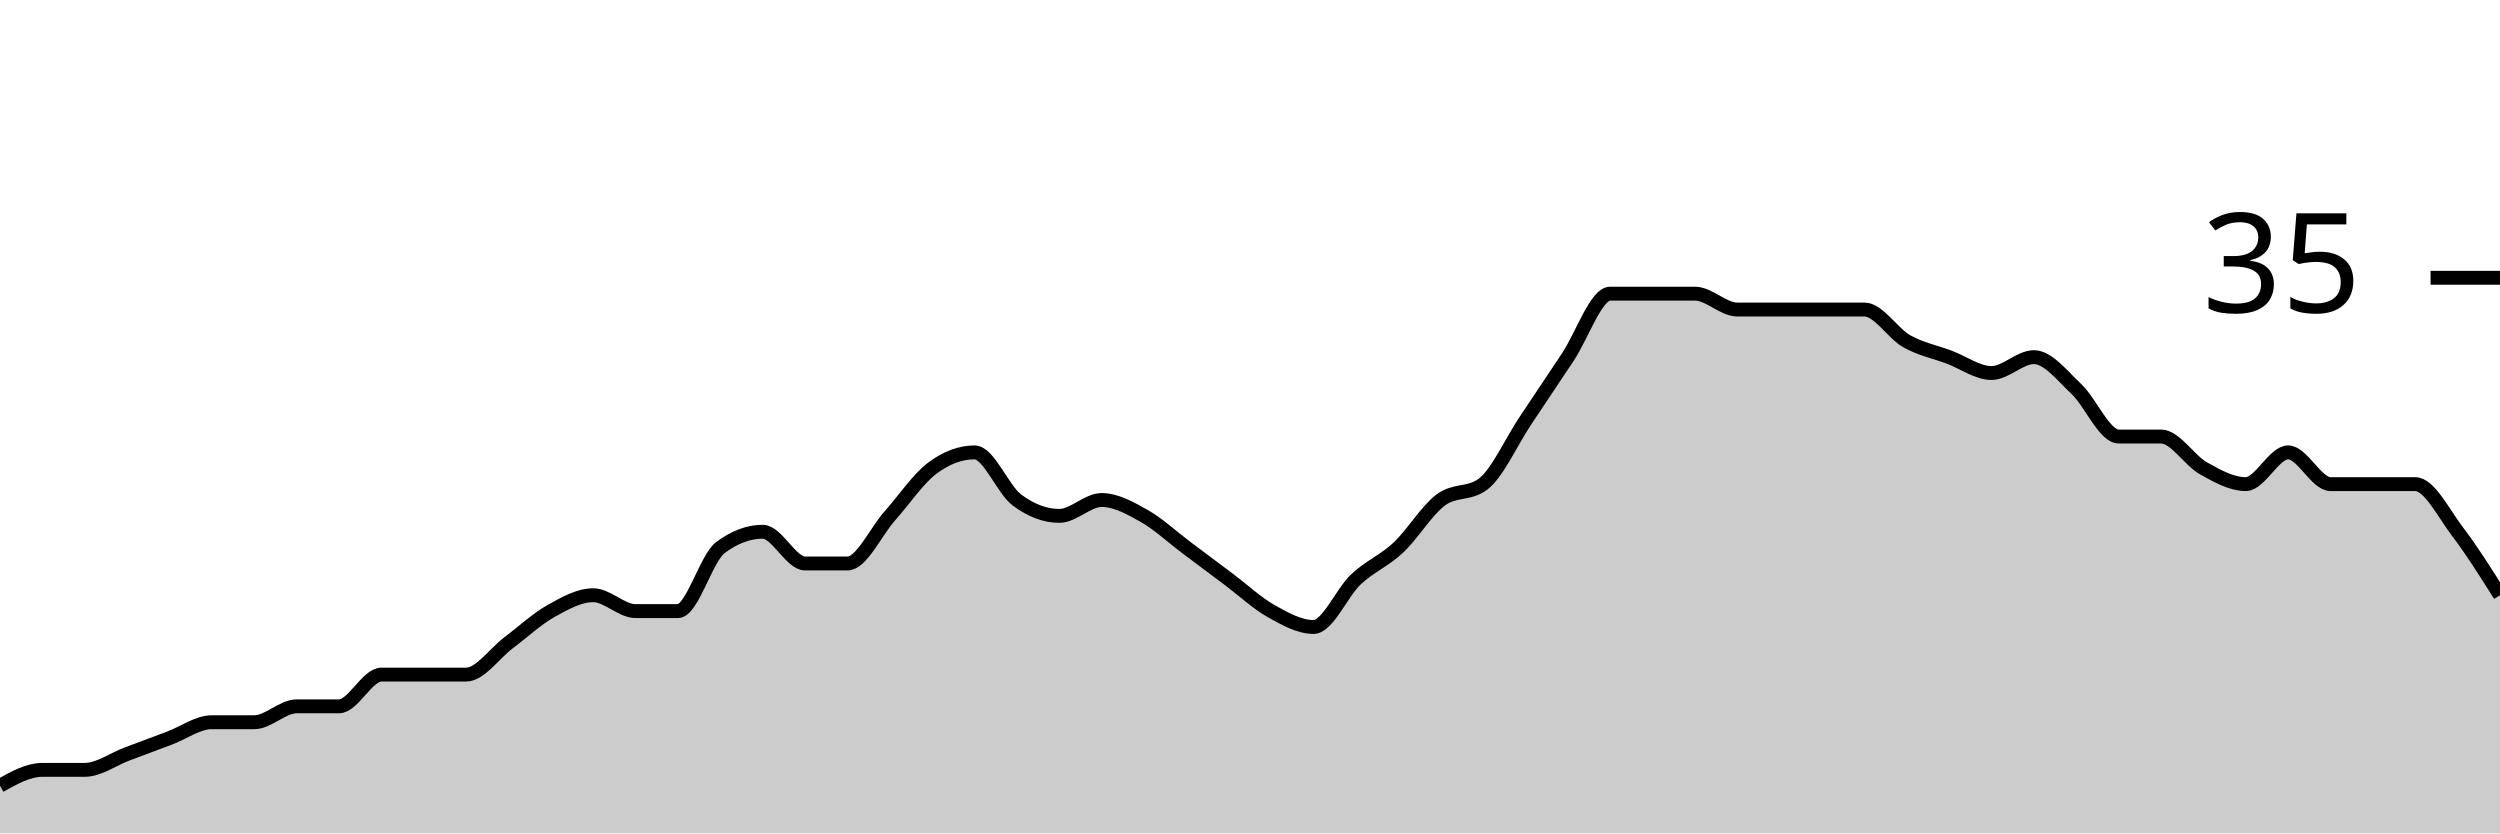
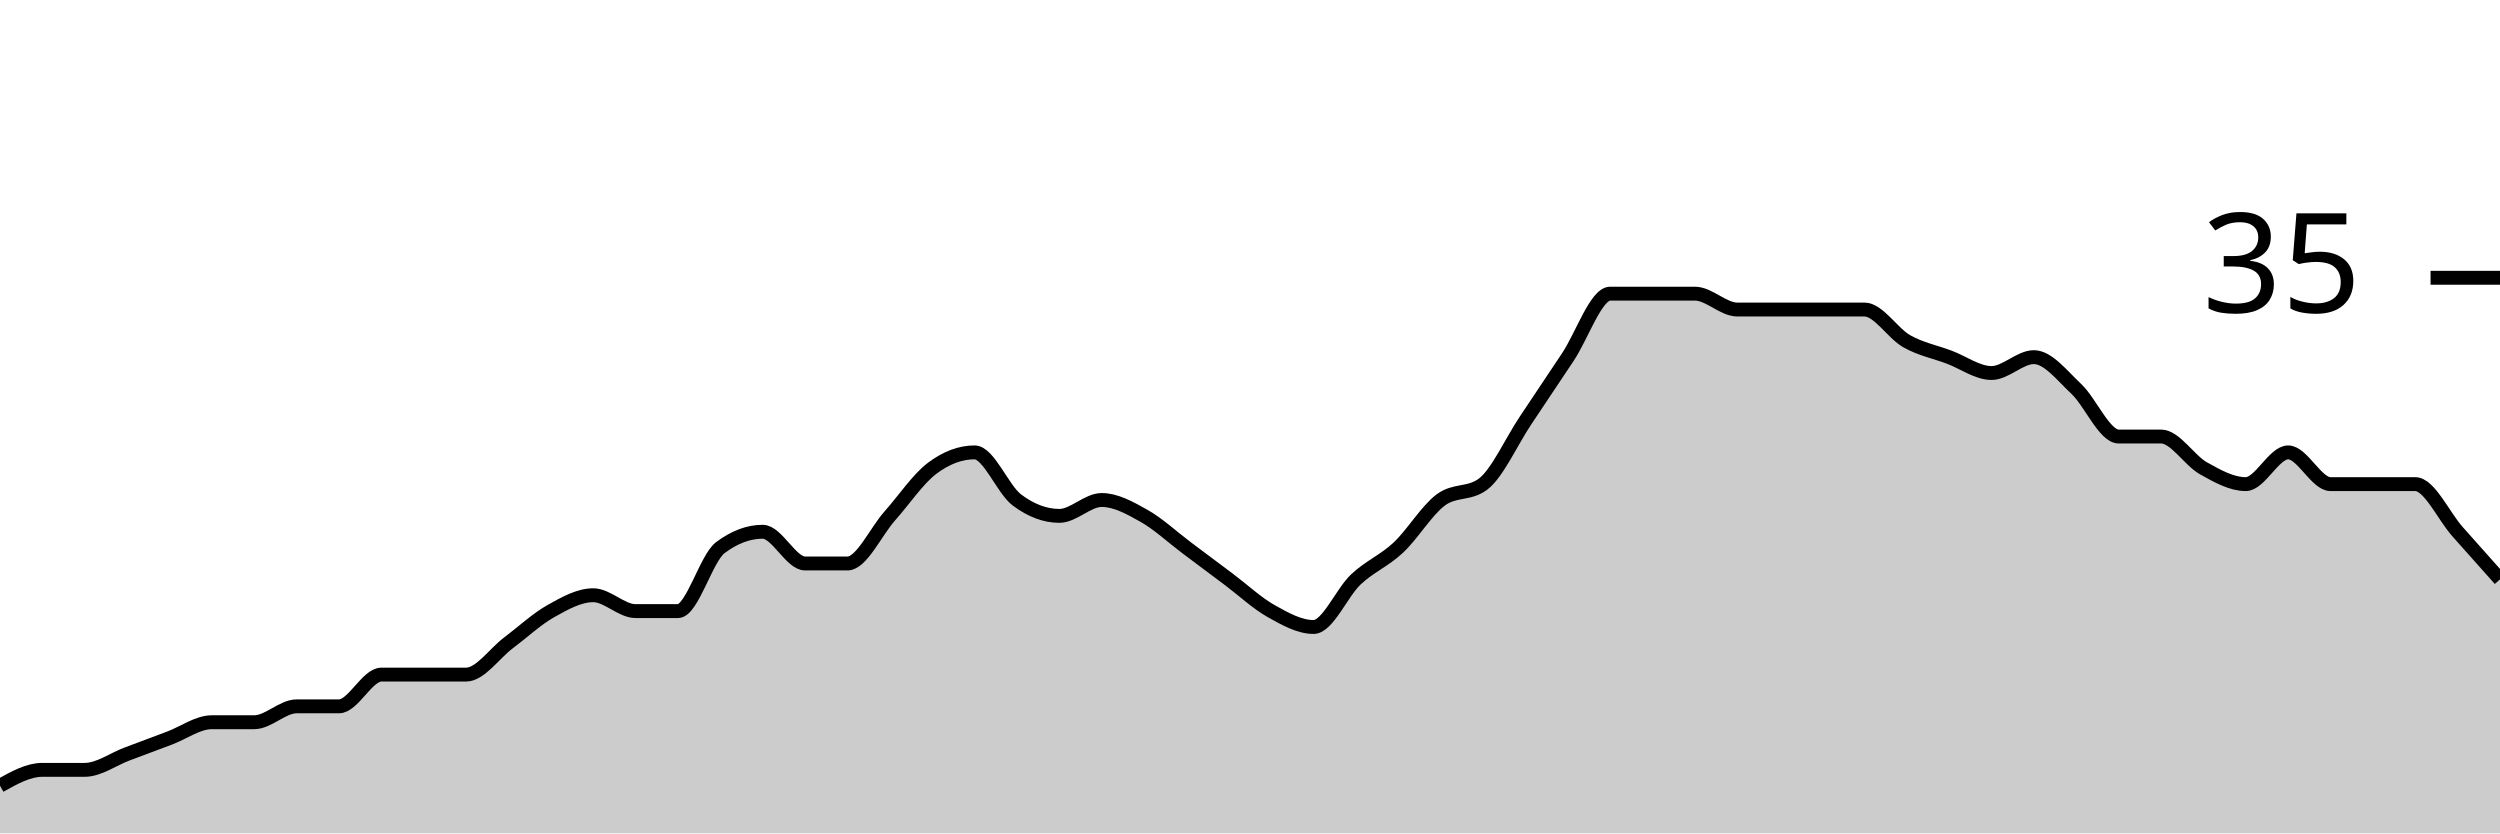
<svg xmlns="http://www.w3.org/2000/svg" viewBox="0 0 180 60">
  <g transform="translate(0,20)">
-     <path class="area" fill="rgba(0, 0, 0, 0.2)" d="M0,36.571C1.017,36,2.034,35.429,3.051,35.429C4.068,35.429,5.085,35.429,6.102,35.429C7.119,35.429,8.136,34.667,9.153,34.286C10.169,33.905,11.186,33.524,12.203,33.143C13.22,32.762,14.237,32,15.254,32C16.271,32,17.288,32,18.305,32C19.322,32,20.339,30.857,21.356,30.857C22.373,30.857,23.39,30.857,24.407,30.857C25.424,30.857,26.441,28.571,27.458,28.571C28.475,28.571,29.492,28.571,30.508,28.571C31.525,28.571,32.542,28.571,33.559,28.571C34.576,28.571,35.593,27.048,36.61,26.286C37.627,25.524,38.644,24.571,39.661,24C40.678,23.429,41.695,22.857,42.712,22.857C43.729,22.857,44.746,24,45.763,24C46.78,24,47.797,24,48.814,24C49.831,24,50.847,20.19,51.864,19.429C52.881,18.667,53.898,18.286,54.915,18.286C55.932,18.286,56.949,20.571,57.966,20.571C58.983,20.571,60,20.571,61.017,20.571C62.034,20.571,63.051,18.286,64.068,17.143C65.085,16,66.102,14.476,67.119,13.714C68.136,12.952,69.153,12.571,70.169,12.571C71.186,12.571,72.203,15.238,73.22,16C74.237,16.762,75.254,17.143,76.271,17.143C77.288,17.143,78.305,16,79.322,16C80.339,16,81.356,16.571,82.373,17.143C83.39,17.714,84.407,18.667,85.424,19.429C86.441,20.19,87.458,20.952,88.475,21.714C89.492,22.476,90.508,23.429,91.525,24C92.542,24.571,93.559,25.143,94.576,25.143C95.593,25.143,96.61,22.667,97.627,21.714C98.644,20.762,99.661,20.381,100.678,19.429C101.695,18.476,102.712,16.762,103.729,16C104.746,15.238,105.763,15.619,106.78,14.857C107.797,14.095,108.814,11.81,109.831,10.286C110.847,8.762,111.864,7.238,112.881,5.714C113.898,4.19,114.915,1.143,115.932,1.143C116.949,1.143,117.966,1.143,118.983,1.143C120,1.143,121.017,1.143,122.034,1.143C123.051,1.143,124.068,2.286,125.085,2.286C126.102,2.286,127.119,2.286,128.136,2.286C129.153,2.286,130.169,2.286,131.186,2.286C132.203,2.286,133.22,2.286,134.237,2.286C135.254,2.286,136.271,4,137.288,4.571C138.305,5.143,139.322,5.333,140.339,5.714C141.356,6.095,142.373,6.857,143.39,6.857C144.407,6.857,145.424,5.714,146.441,5.714C147.458,5.714,148.475,7.048,149.492,8C150.508,8.952,151.525,11.429,152.542,11.429C153.559,11.429,154.576,11.429,155.593,11.429C156.61,11.429,157.627,13.143,158.644,13.714C159.661,14.286,160.678,14.857,161.695,14.857C162.712,14.857,163.729,12.571,164.746,12.571C165.763,12.571,166.78,14.857,167.797,14.857C168.814,14.857,169.831,14.857,170.847,14.857C171.864,14.857,172.881,14.857,173.898,14.857C174.915,14.857,175.932,16.952,176.949,18.286C177.966,19.619,178.983,21.238,180,22.857L180,40C178.983,40,177.966,40,176.949,40C175.932,40,174.915,40,173.898,40C172.881,40,171.864,40,170.847,40C169.831,40,168.814,40,167.797,40C166.78,40,165.763,40,164.746,40C163.729,40,162.712,40,161.695,40C160.678,40,159.661,40,158.644,40C157.627,40,156.61,40,155.593,40C154.576,40,153.559,40,152.542,40C151.525,40,150.508,40,149.492,40C148.475,40,147.458,40,146.441,40C145.424,40,144.407,40,143.39,40C142.373,40,141.356,40,140.339,40C139.322,40,138.305,40,137.288,40C136.271,40,135.254,40,134.237,40C133.22,40,132.203,40,131.186,40C130.169,40,129.153,40,128.136,40C127.119,40,126.102,40,125.085,40C124.068,40,123.051,40,122.034,40C121.017,40,120,40,118.983,40C117.966,40,116.949,40,115.932,40C114.915,40,113.898,40,112.881,40C111.864,40,110.847,40,109.831,40C108.814,40,107.797,40,106.78,40C105.763,40,104.746,40,103.729,40C102.712,40,101.695,40,100.678,40C99.661,40,98.644,40,97.627,40C96.61,40,95.593,40,94.576,40C93.559,40,92.542,40,91.525,40C90.508,40,89.492,40,88.475,40C87.458,40,86.441,40,85.424,40C84.407,40,83.39,40,82.373,40C81.356,40,80.339,40,79.322,40C78.305,40,77.288,40,76.271,40C75.254,40,74.237,40,73.22,40C72.203,40,71.186,40,70.169,40C69.153,40,68.136,40,67.119,40C66.102,40,65.085,40,64.068,40C63.051,40,62.034,40,61.017,40C60,40,58.983,40,57.966,40C56.949,40,55.932,40,54.915,40C53.898,40,52.881,40,51.864,40C50.847,40,49.831,40,48.814,40C47.797,40,46.78,40,45.763,40C44.746,40,43.729,40,42.712,40C41.695,40,40.678,40,39.661,40C38.644,40,37.627,40,36.61,40C35.593,40,34.576,40,33.559,40C32.542,40,31.525,40,30.508,40C29.492,40,28.475,40,27.458,40C26.441,40,25.424,40,24.407,40C23.39,40,22.373,40,21.356,40C20.339,40,19.322,40,18.305,40C17.288,40,16.271,40,15.254,40C14.237,40,13.22,40,12.203,40C11.186,40,10.169,40,9.153,40C8.136,40,7.119,40,6.102,40C5.085,40,4.068,40,3.051,40C2.034,40,1.017,40,0,40Z" />
-     <path class="line" stroke="black" fill="none" d="M0,36.571C1.017,36,2.034,35.429,3.051,35.429C4.068,35.429,5.085,35.429,6.102,35.429C7.119,35.429,8.136,34.667,9.153,34.286C10.169,33.905,11.186,33.524,12.203,33.143C13.22,32.762,14.237,32,15.254,32C16.271,32,17.288,32,18.305,32C19.322,32,20.339,30.857,21.356,30.857C22.373,30.857,23.39,30.857,24.407,30.857C25.424,30.857,26.441,28.571,27.458,28.571C28.475,28.571,29.492,28.571,30.508,28.571C31.525,28.571,32.542,28.571,33.559,28.571C34.576,28.571,35.593,27.048,36.61,26.286C37.627,25.524,38.644,24.571,39.661,24C40.678,23.429,41.695,22.857,42.712,22.857C43.729,22.857,44.746,24,45.763,24C46.78,24,47.797,24,48.814,24C49.831,24,50.847,20.19,51.864,19.429C52.881,18.667,53.898,18.286,54.915,18.286C55.932,18.286,56.949,20.571,57.966,20.571C58.983,20.571,60,20.571,61.017,20.571C62.034,20.571,63.051,18.286,64.068,17.143C65.085,16,66.102,14.476,67.119,13.714C68.136,12.952,69.153,12.571,70.169,12.571C71.186,12.571,72.203,15.238,73.22,16C74.237,16.762,75.254,17.143,76.271,17.143C77.288,17.143,78.305,16,79.322,16C80.339,16,81.356,16.571,82.373,17.143C83.39,17.714,84.407,18.667,85.424,19.429C86.441,20.19,87.458,20.952,88.475,21.714C89.492,22.476,90.508,23.429,91.525,24C92.542,24.571,93.559,25.143,94.576,25.143C95.593,25.143,96.61,22.667,97.627,21.714C98.644,20.762,99.661,20.381,100.678,19.429C101.695,18.476,102.712,16.762,103.729,16C104.746,15.238,105.763,15.619,106.78,14.857C107.797,14.095,108.814,11.81,109.831,10.286C110.847,8.762,111.864,7.238,112.881,5.714C113.898,4.19,114.915,1.143,115.932,1.143C116.949,1.143,117.966,1.143,118.983,1.143C120,1.143,121.017,1.143,122.034,1.143C123.051,1.143,124.068,2.286,125.085,2.286C126.102,2.286,127.119,2.286,128.136,2.286C129.153,2.286,130.169,2.286,131.186,2.286C132.203,2.286,133.22,2.286,134.237,2.286C135.254,2.286,136.271,4,137.288,4.571C138.305,5.143,139.322,5.333,140.339,5.714C141.356,6.095,142.373,6.857,143.39,6.857C144.407,6.857,145.424,5.714,146.441,5.714C147.458,5.714,148.475,7.048,149.492,8C150.508,8.952,151.525,11.429,152.542,11.429C153.559,11.429,154.576,11.429,155.593,11.429C156.61,11.429,157.627,13.143,158.644,13.714C159.661,14.286,160.678,14.857,161.695,14.857C162.712,14.857,163.729,12.571,164.746,12.571C165.763,12.571,166.78,14.857,167.797,14.857C168.814,14.857,169.831,14.857,170.847,14.857C171.864,14.857,172.881,14.857,173.898,14.857C174.915,14.857,175.932,16.952,176.949,18.286C177.966,19.619,178.983,21.238,180,22.857" />
+     <path class="area" fill="rgba(0, 0, 0, 0.2)" d="M0,36.571C1.017,36,2.034,35.429,3.051,35.429C4.068,35.429,5.085,35.429,6.102,35.429C7.119,35.429,8.136,34.667,9.153,34.286C10.169,33.905,11.186,33.524,12.203,33.143C13.22,32.762,14.237,32,15.254,32C16.271,32,17.288,32,18.305,32C19.322,32,20.339,30.857,21.356,30.857C22.373,30.857,23.39,30.857,24.407,30.857C25.424,30.857,26.441,28.571,27.458,28.571C28.475,28.571,29.492,28.571,30.508,28.571C31.525,28.571,32.542,28.571,33.559,28.571C34.576,28.571,35.593,27.048,36.61,26.286C37.627,25.524,38.644,24.571,39.661,24C40.678,23.429,41.695,22.857,42.712,22.857C43.729,22.857,44.746,24,45.763,24C46.78,24,47.797,24,48.814,24C49.831,24,50.847,20.19,51.864,19.429C52.881,18.667,53.898,18.286,54.915,18.286C55.932,18.286,56.949,20.571,57.966,20.571C58.983,20.571,60,20.571,61.017,20.571C62.034,20.571,63.051,18.286,64.068,17.143C65.085,16,66.102,14.476,67.119,13.714C68.136,12.952,69.153,12.571,70.169,12.571C71.186,12.571,72.203,15.238,73.22,16C74.237,16.762,75.254,17.143,76.271,17.143C77.288,17.143,78.305,16,79.322,16C80.339,16,81.356,16.571,82.373,17.143C83.39,17.714,84.407,18.667,85.424,19.429C86.441,20.19,87.458,20.952,88.475,21.714C89.492,22.476,90.508,23.429,91.525,24C92.542,24.571,93.559,25.143,94.576,25.143C95.593,25.143,96.61,22.667,97.627,21.714C98.644,20.762,99.661,20.381,100.678,19.429C101.695,18.476,102.712,16.762,103.729,16C104.746,15.238,105.763,15.619,106.78,14.857C107.797,14.095,108.814,11.81,109.831,10.286C110.847,8.762,111.864,7.238,112.881,5.714C113.898,4.19,114.915,1.143,115.932,1.143C116.949,1.143,117.966,1.143,118.983,1.143C120,1.143,121.017,1.143,122.034,1.143C123.051,1.143,124.068,2.286,125.085,2.286C126.102,2.286,127.119,2.286,128.136,2.286C129.153,2.286,130.169,2.286,131.186,2.286C132.203,2.286,133.22,2.286,134.237,2.286C135.254,2.286,136.271,4,137.288,4.571C138.305,5.143,139.322,5.333,140.339,5.714C141.356,6.095,142.373,6.857,143.39,6.857C144.407,6.857,145.424,5.714,146.441,5.714C147.458,5.714,148.475,7.048,149.492,8C150.508,8.952,151.525,11.429,152.542,11.429C153.559,11.429,154.576,11.429,155.593,11.429C156.61,11.429,157.627,13.143,158.644,13.714C159.661,14.286,160.678,14.857,161.695,14.857C162.712,14.857,163.729,12.571,164.746,12.571C165.763,12.571,166.78,14.857,167.797,14.857C168.814,14.857,169.831,14.857,170.847,14.857C171.864,14.857,172.881,14.857,173.898,14.857C174.915,14.857,175.932,17.143,176.949,18.286C177.966,19.429,178.983,20.571,180,21.714L180,40C178.983,40,177.966,40,176.949,40C175.932,40,174.915,40,173.898,40C172.881,40,171.864,40,170.847,40C169.831,40,168.814,40,167.797,40C166.78,40,165.763,40,164.746,40C163.729,40,162.712,40,161.695,40C160.678,40,159.661,40,158.644,40C157.627,40,156.61,40,155.593,40C154.576,40,153.559,40,152.542,40C151.525,40,150.508,40,149.492,40C148.475,40,147.458,40,146.441,40C145.424,40,144.407,40,143.39,40C142.373,40,141.356,40,140.339,40C139.322,40,138.305,40,137.288,40C136.271,40,135.254,40,134.237,40C133.22,40,132.203,40,131.186,40C130.169,40,129.153,40,128.136,40C127.119,40,126.102,40,125.085,40C124.068,40,123.051,40,122.034,40C121.017,40,120,40,118.983,40C117.966,40,116.949,40,115.932,40C114.915,40,113.898,40,112.881,40C111.864,40,110.847,40,109.831,40C108.814,40,107.797,40,106.78,40C105.763,40,104.746,40,103.729,40C102.712,40,101.695,40,100.678,40C99.661,40,98.644,40,97.627,40C96.61,40,95.593,40,94.576,40C93.559,40,92.542,40,91.525,40C90.508,40,89.492,40,88.475,40C87.458,40,86.441,40,85.424,40C84.407,40,83.39,40,82.373,40C81.356,40,80.339,40,79.322,40C78.305,40,77.288,40,76.271,40C75.254,40,74.237,40,73.22,40C72.203,40,71.186,40,70.169,40C69.153,40,68.136,40,67.119,40C66.102,40,65.085,40,64.068,40C63.051,40,62.034,40,61.017,40C60,40,58.983,40,57.966,40C56.949,40,55.932,40,54.915,40C53.898,40,52.881,40,51.864,40C50.847,40,49.831,40,48.814,40C47.797,40,46.78,40,45.763,40C44.746,40,43.729,40,42.712,40C41.695,40,40.678,40,39.661,40C38.644,40,37.627,40,36.61,40C35.593,40,34.576,40,33.559,40C32.542,40,31.525,40,30.508,40C29.492,40,28.475,40,27.458,40C26.441,40,25.424,40,24.407,40C23.39,40,22.373,40,21.356,40C20.339,40,19.322,40,18.305,40C17.288,40,16.271,40,15.254,40C14.237,40,13.22,40,12.203,40C11.186,40,10.169,40,9.153,40C8.136,40,7.119,40,6.102,40C5.085,40,4.068,40,3.051,40C2.034,40,1.017,40,0,40Z" />
+     <path class="line" stroke="black" fill="none" d="M0,36.571C1.017,36,2.034,35.429,3.051,35.429C4.068,35.429,5.085,35.429,6.102,35.429C7.119,35.429,8.136,34.667,9.153,34.286C10.169,33.905,11.186,33.524,12.203,33.143C13.22,32.762,14.237,32,15.254,32C16.271,32,17.288,32,18.305,32C19.322,32,20.339,30.857,21.356,30.857C22.373,30.857,23.39,30.857,24.407,30.857C25.424,30.857,26.441,28.571,27.458,28.571C28.475,28.571,29.492,28.571,30.508,28.571C31.525,28.571,32.542,28.571,33.559,28.571C34.576,28.571,35.593,27.048,36.61,26.286C37.627,25.524,38.644,24.571,39.661,24C40.678,23.429,41.695,22.857,42.712,22.857C43.729,22.857,44.746,24,45.763,24C46.78,24,47.797,24,48.814,24C49.831,24,50.847,20.19,51.864,19.429C52.881,18.667,53.898,18.286,54.915,18.286C55.932,18.286,56.949,20.571,57.966,20.571C58.983,20.571,60,20.571,61.017,20.571C62.034,20.571,63.051,18.286,64.068,17.143C65.085,16,66.102,14.476,67.119,13.714C68.136,12.952,69.153,12.571,70.169,12.571C71.186,12.571,72.203,15.238,73.22,16C74.237,16.762,75.254,17.143,76.271,17.143C77.288,17.143,78.305,16,79.322,16C80.339,16,81.356,16.571,82.373,17.143C83.39,17.714,84.407,18.667,85.424,19.429C86.441,20.19,87.458,20.952,88.475,21.714C89.492,22.476,90.508,23.429,91.525,24C92.542,24.571,93.559,25.143,94.576,25.143C95.593,25.143,96.61,22.667,97.627,21.714C98.644,20.762,99.661,20.381,100.678,19.429C101.695,18.476,102.712,16.762,103.729,16C104.746,15.238,105.763,15.619,106.78,14.857C107.797,14.095,108.814,11.81,109.831,10.286C110.847,8.762,111.864,7.238,112.881,5.714C113.898,4.19,114.915,1.143,115.932,1.143C116.949,1.143,117.966,1.143,118.983,1.143C120,1.143,121.017,1.143,122.034,1.143C123.051,1.143,124.068,2.286,125.085,2.286C126.102,2.286,127.119,2.286,128.136,2.286C129.153,2.286,130.169,2.286,131.186,2.286C132.203,2.286,133.22,2.286,134.237,2.286C135.254,2.286,136.271,4,137.288,4.571C138.305,5.143,139.322,5.333,140.339,5.714C141.356,6.095,142.373,6.857,143.39,6.857C144.407,6.857,145.424,5.714,146.441,5.714C147.458,5.714,148.475,7.048,149.492,8C150.508,8.952,151.525,11.429,152.542,11.429C153.559,11.429,154.576,11.429,155.593,11.429C156.61,11.429,157.627,13.143,158.644,13.714C159.661,14.286,160.678,14.857,161.695,14.857C162.712,14.857,163.729,12.571,164.746,12.571C165.763,12.571,166.78,14.857,167.797,14.857C168.814,14.857,169.831,14.857,170.847,14.857C171.864,14.857,172.881,14.857,173.898,14.857C174.915,14.857,175.932,17.143,176.949,18.286C177.966,19.429,178.983,20.571,180,21.714" />
    <path class="axis-ceiling" stroke-width="1" stroke="black" fill="none" d="M175,0L180,0" />
    <text class="axis-ceiling-label" font-family="sans-serif" text-anchor="end" font-size="10px" x="170" y="2.5">35</text>
  </g>
</svg>
